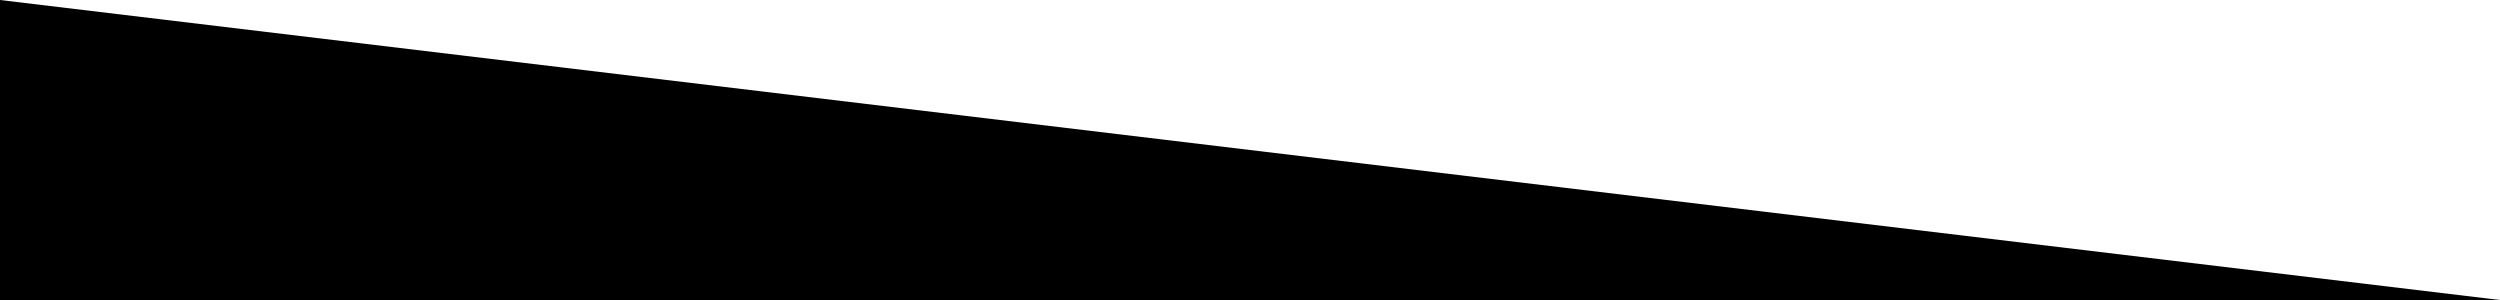
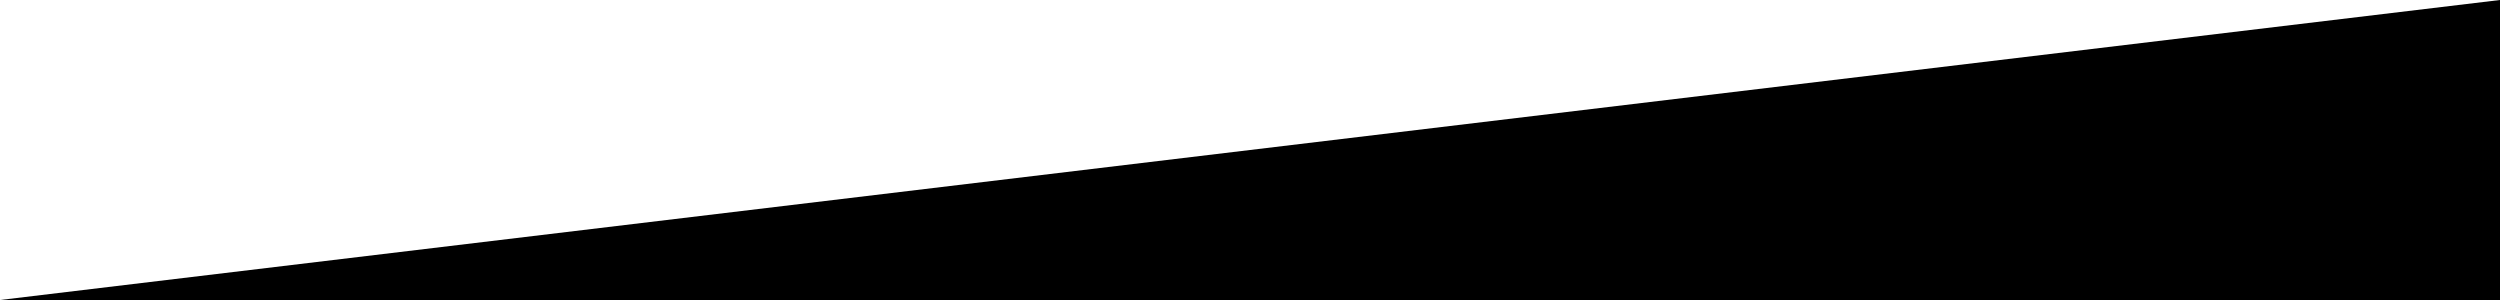
<svg xmlns="http://www.w3.org/2000/svg" fill="currentColor" enable-background="new 0 0 1000 120" preserveAspectRatio="none" viewBox="0 0 1000 120">
-   <path d="M 0 0 L 1000 120 L 0 120 Z" />
+   <path d="M1000 120H0L1000 0v120z" />
</svg>
